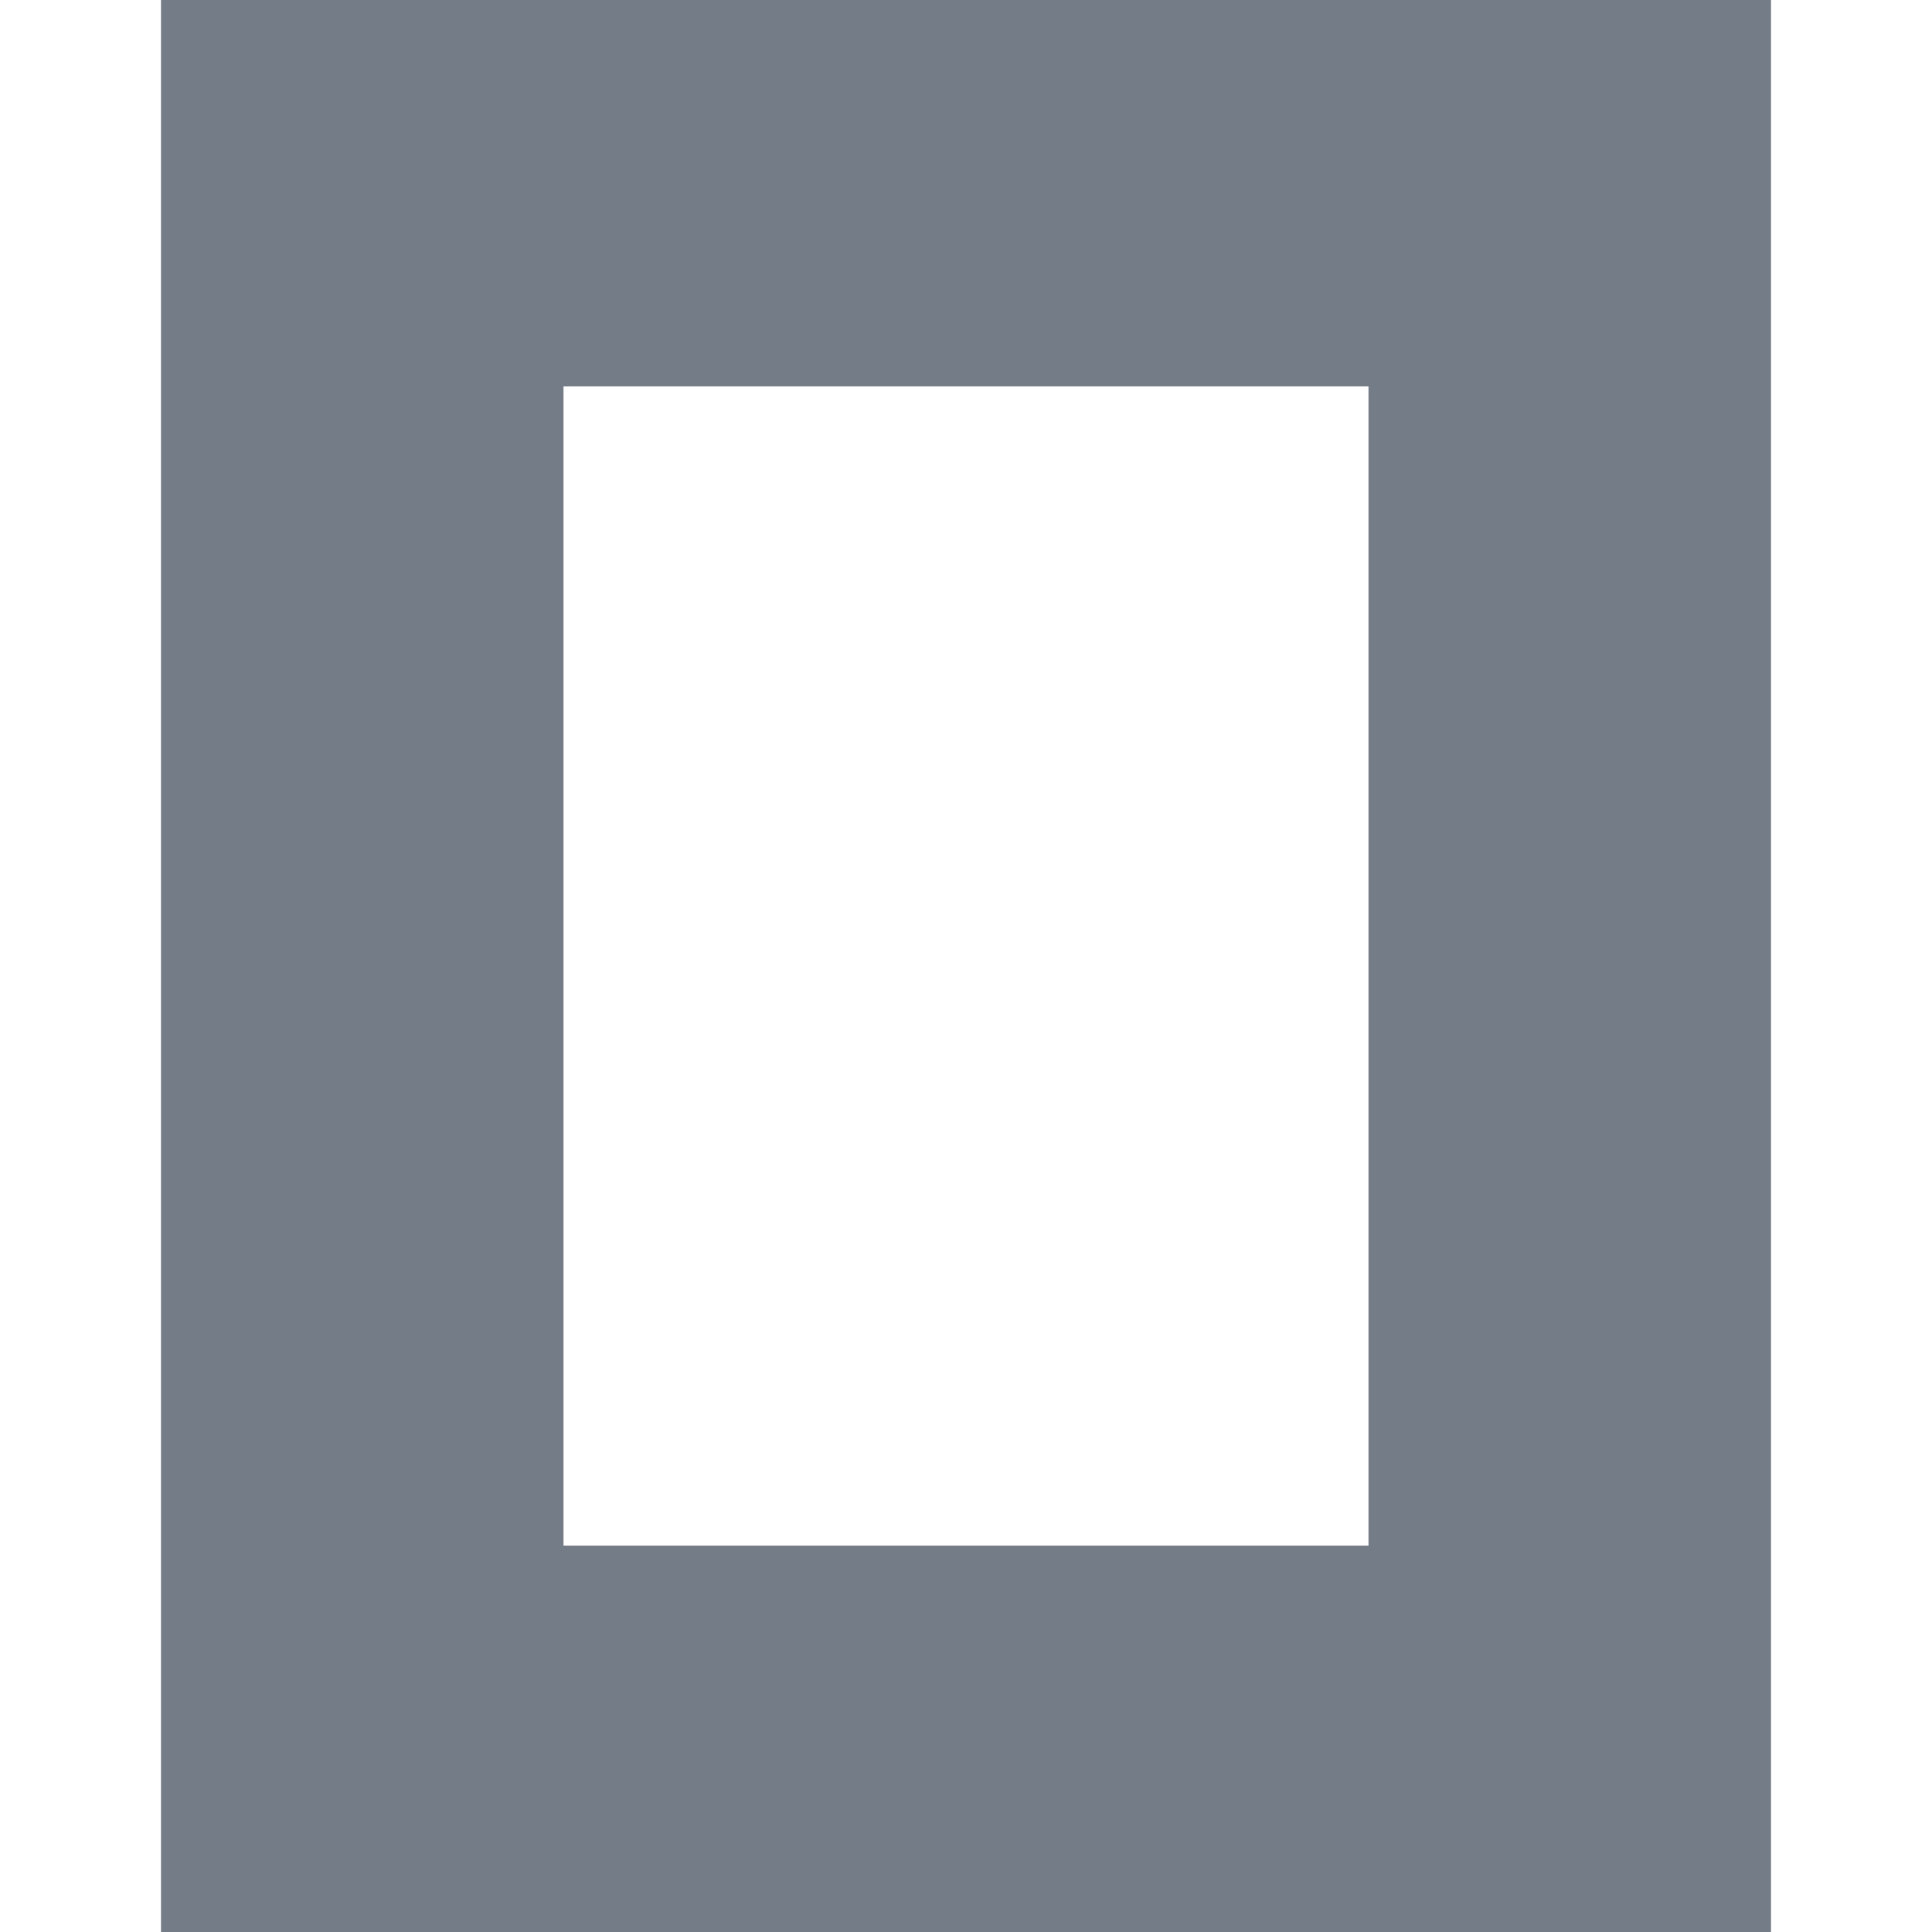
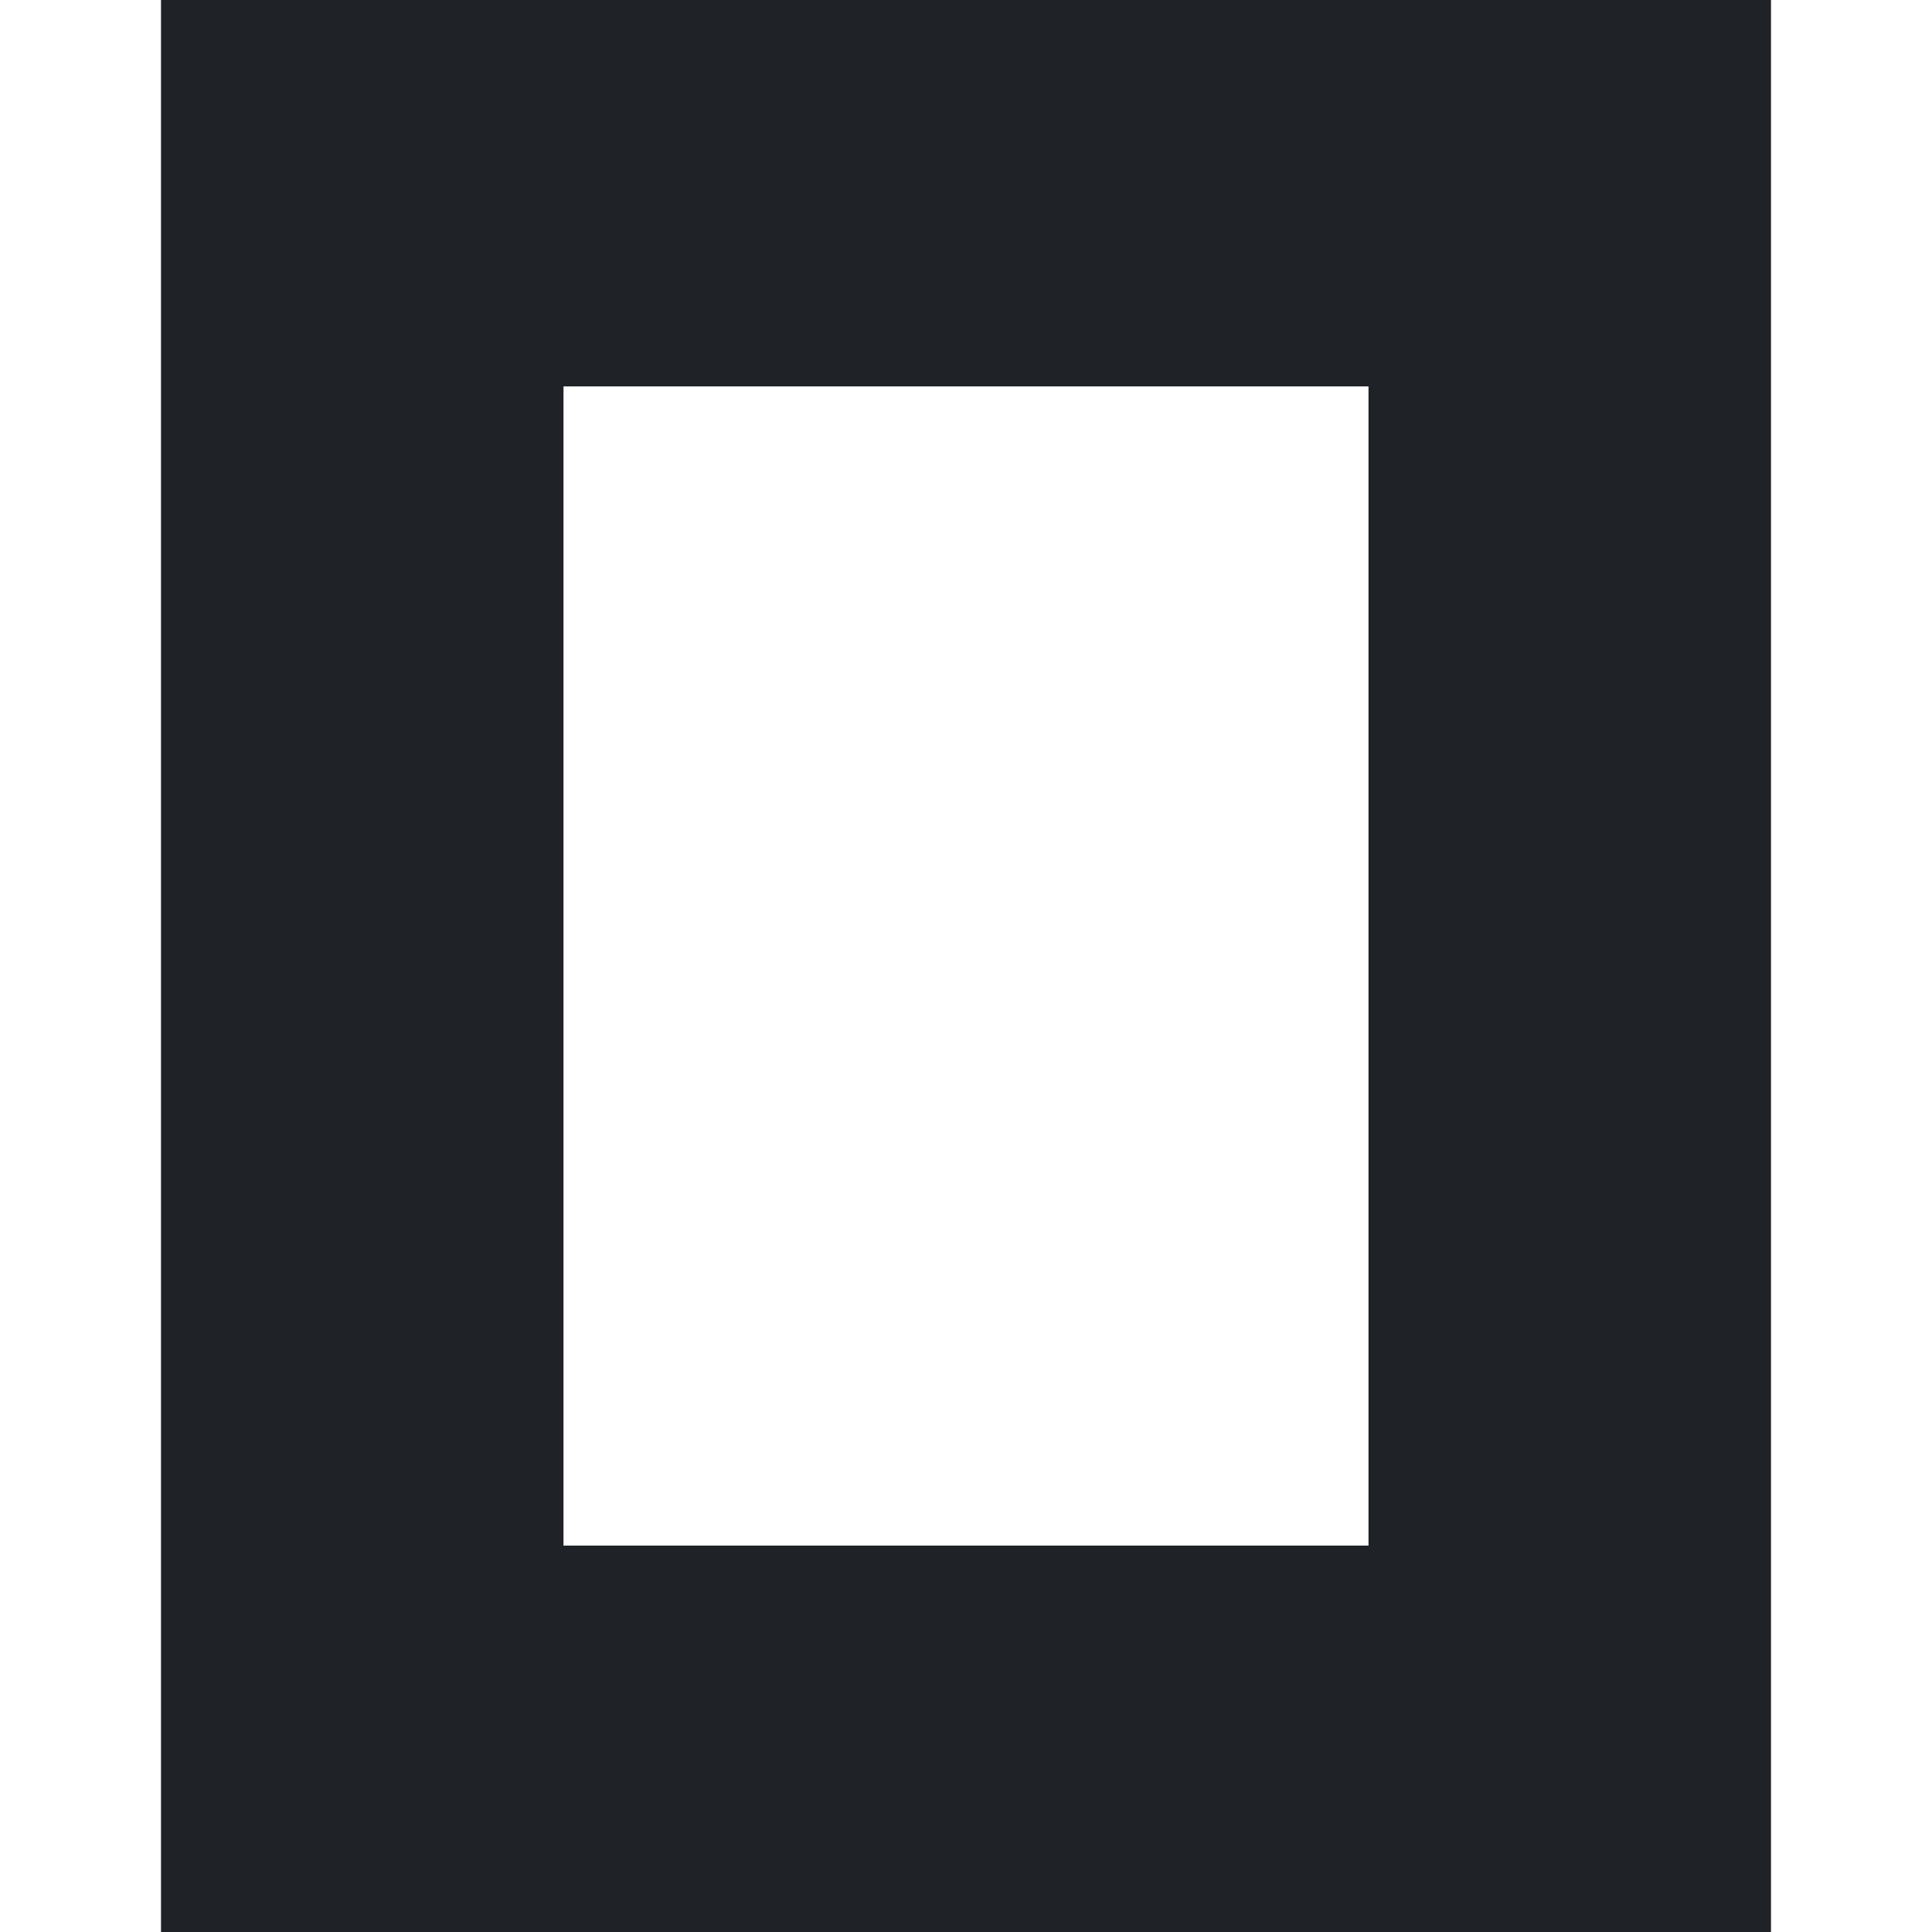
- <svg xmlns="http://www.w3.org/2000/svg" viewBox="0 0 24 24" fill="#747d87">
+ <svg xmlns="http://www.w3.org/2000/svg" viewBox="0 0 24 24">
+   <style>path{fill:#1f2328}@media(prefers-color-scheme:dark){path{fill:#f0f6fc}}</style>
  <path d="M22 24H2V0h20zM17 4.8H7v14.4h10z" />
</svg>
